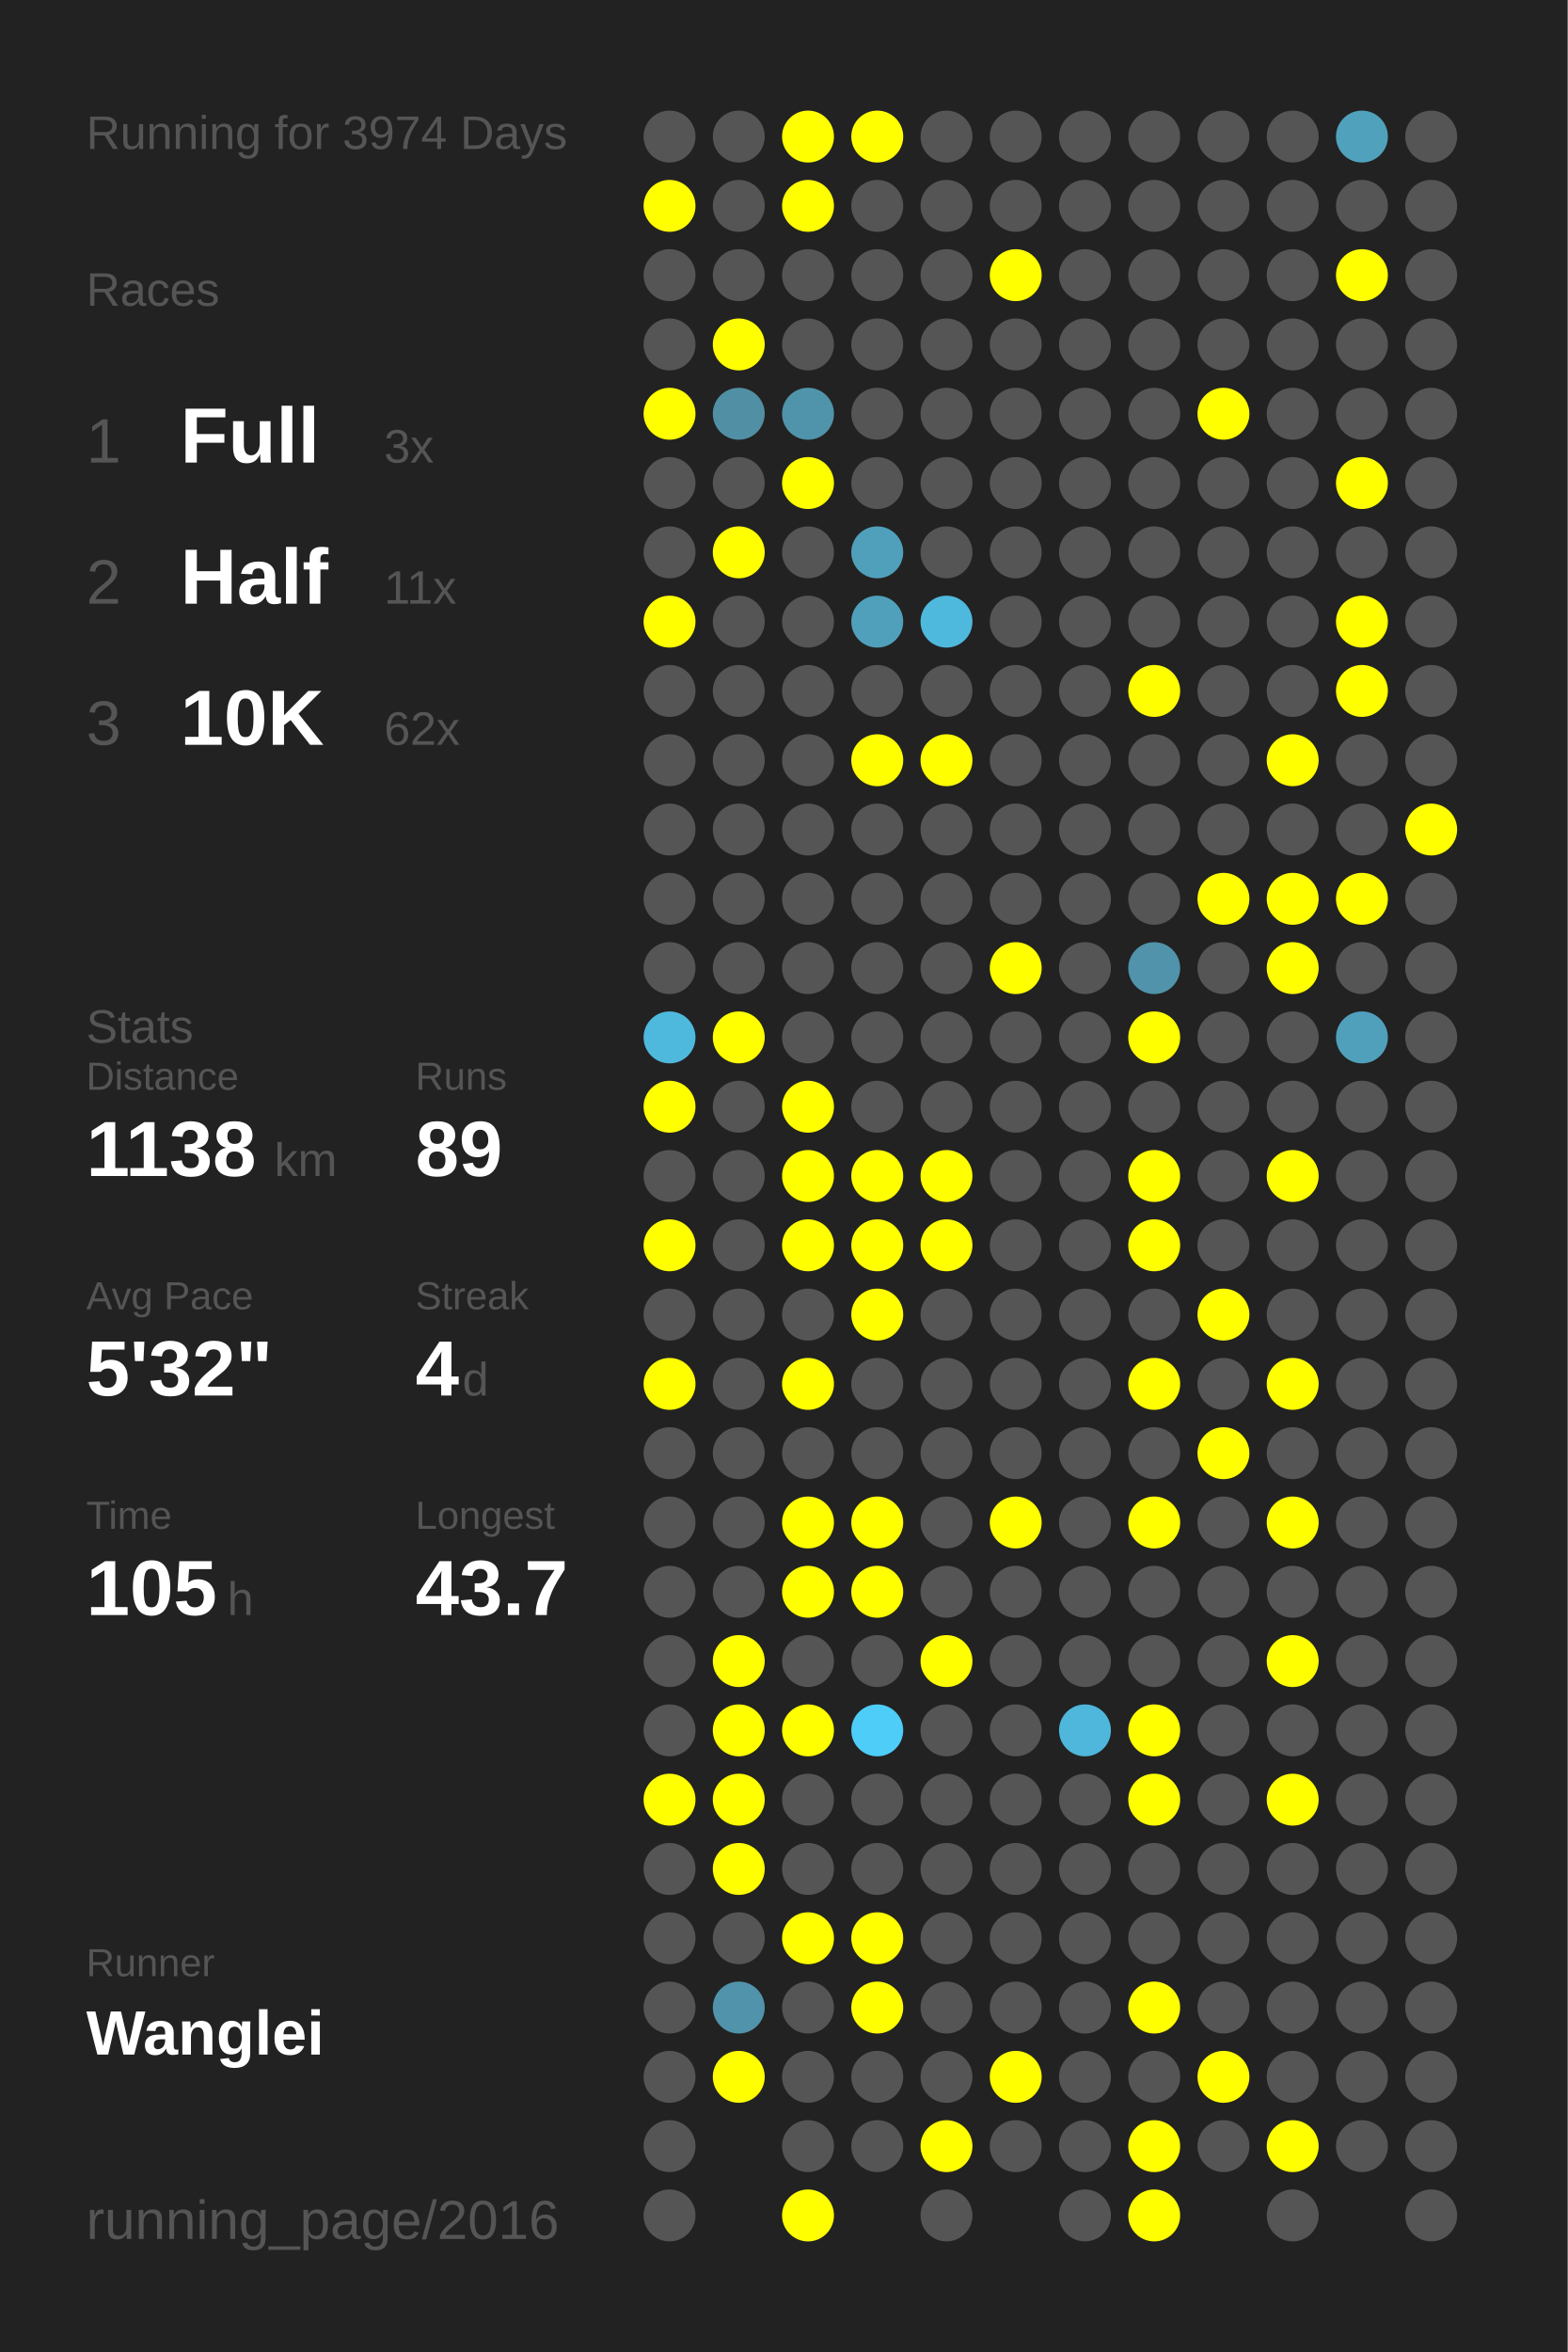
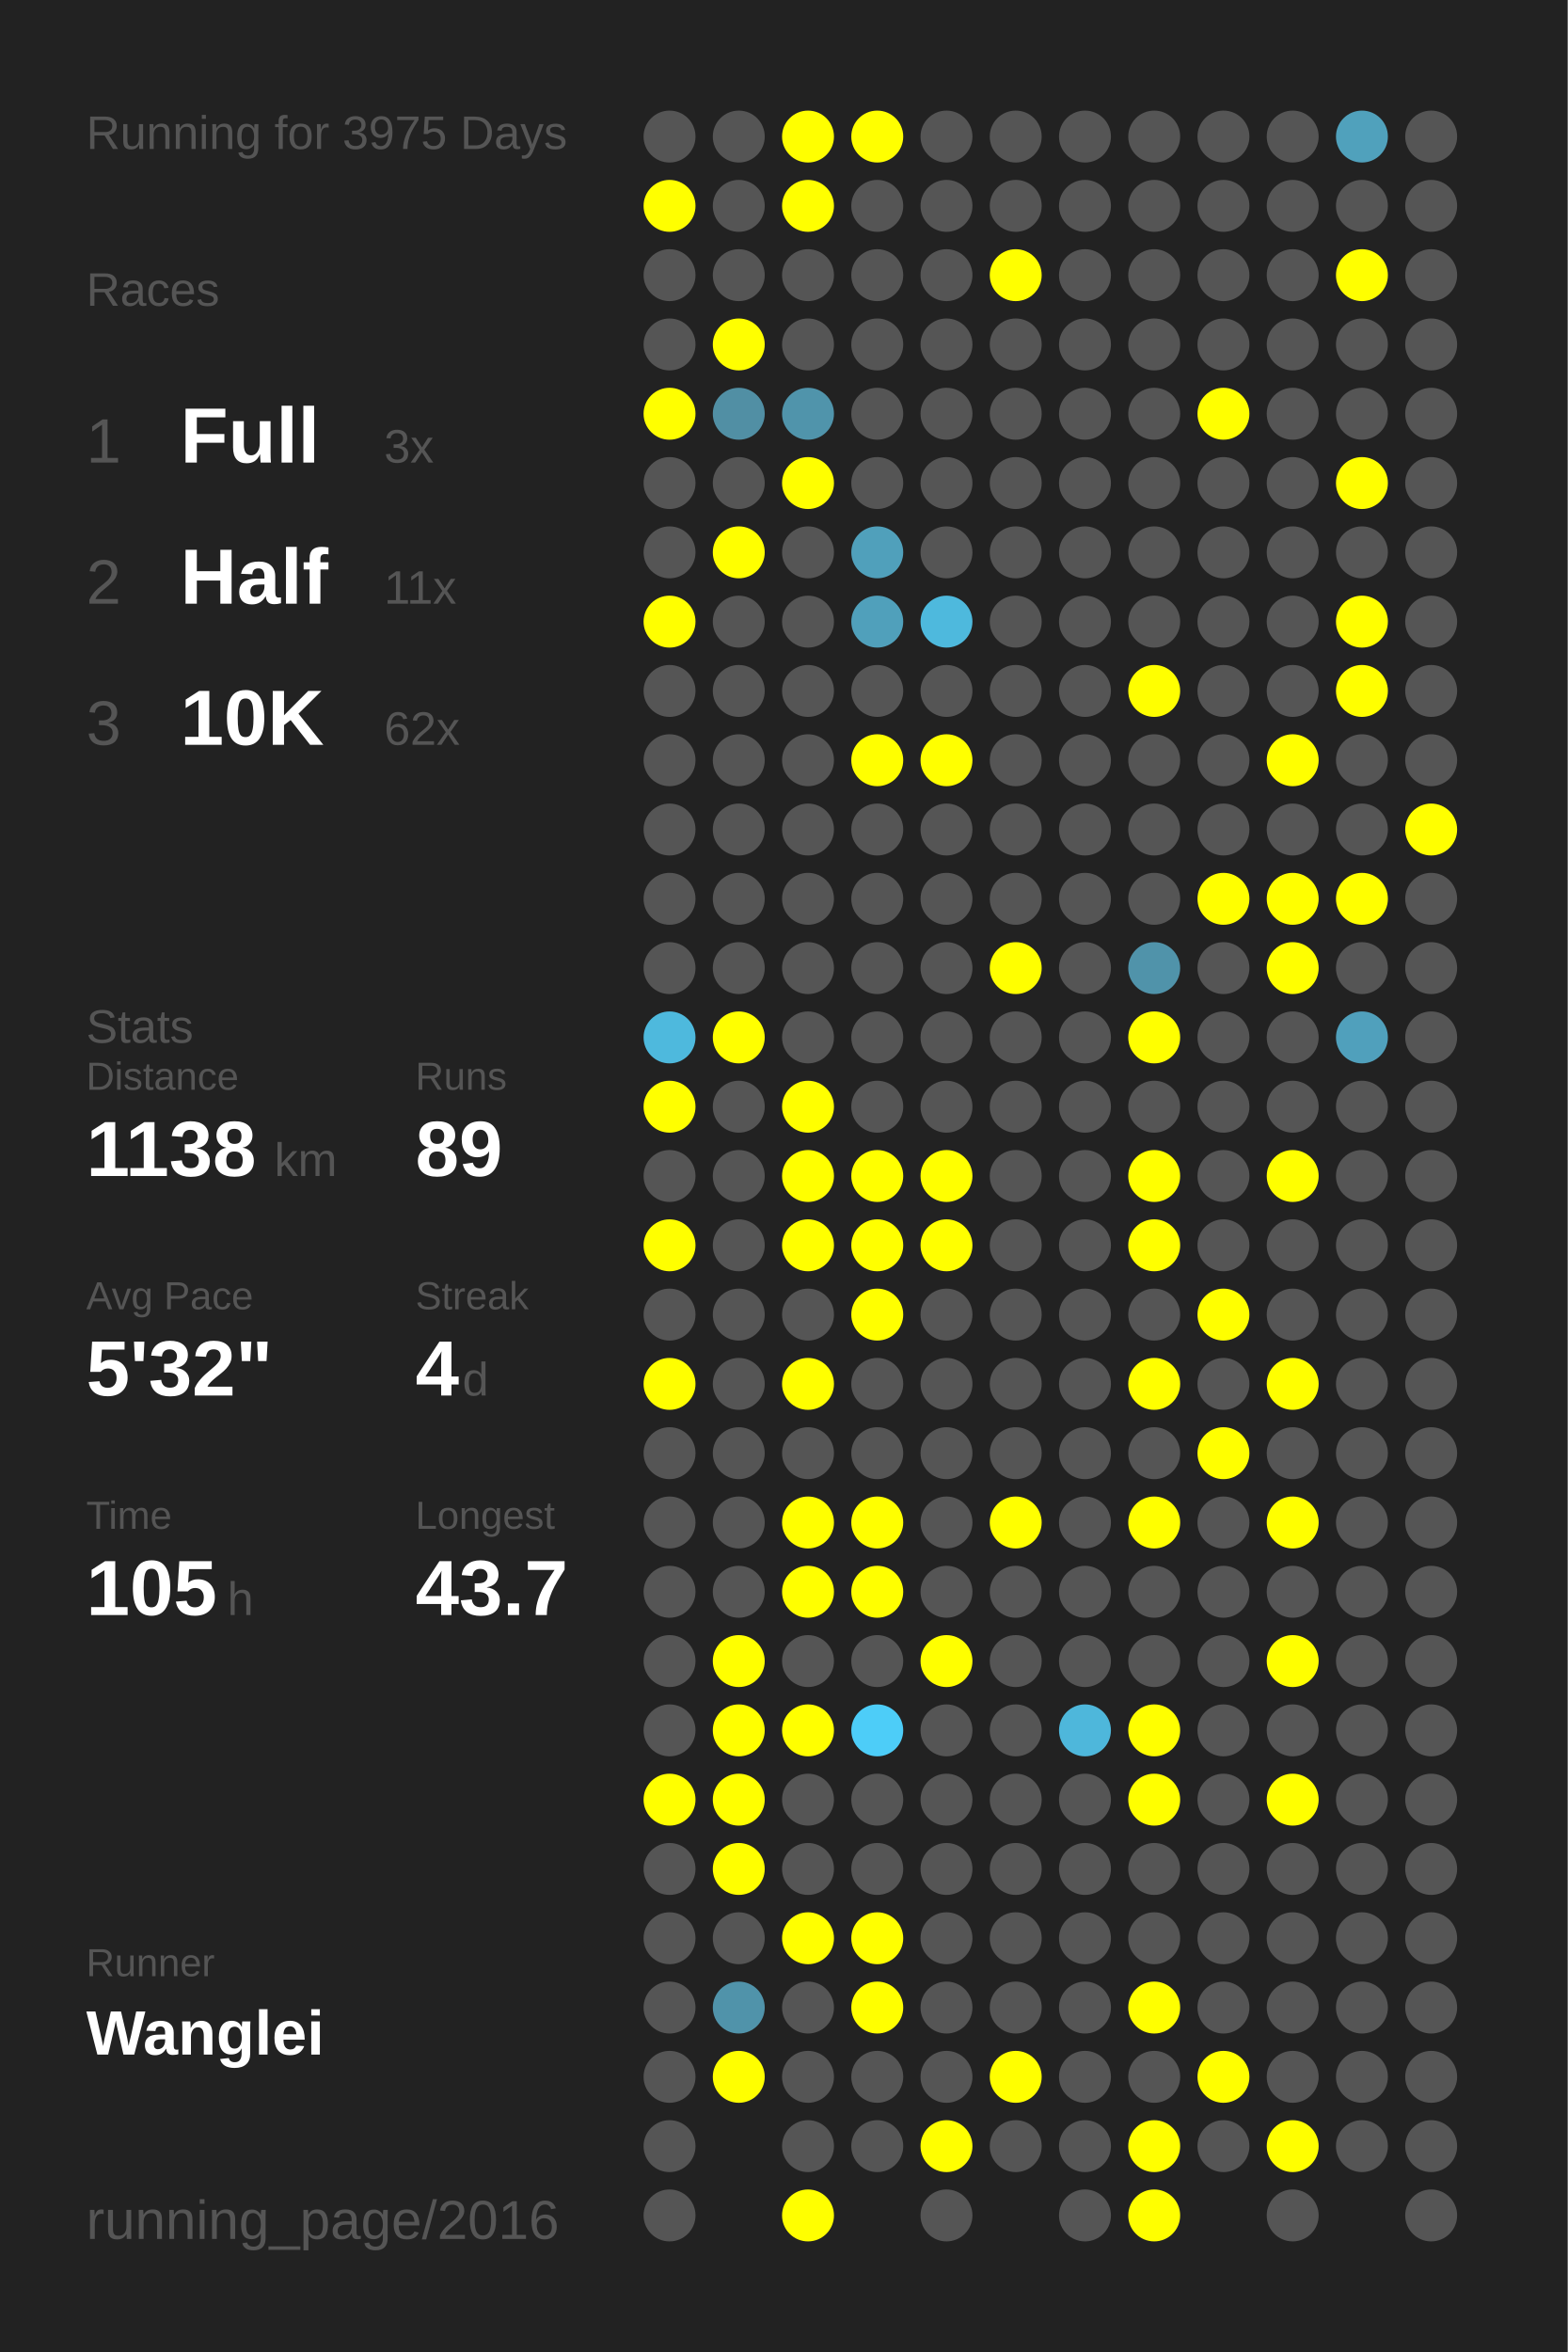
<svg xmlns="http://www.w3.org/2000/svg" baseProfile="full" height="300mm" version="1.1" viewBox="0,0,200,300" width="200mm">
  <defs />
  <rect fill="#222222" height="300" width="200" x="0" y="0" />
-   <text fill="#555555" style="font-size:6px; font-family:Arial;" x="11" y="19">Running for 3974 Days</text>
+   <text fill="#555555" style="font-size:6px; font-family:Arial;" x="11" y="19">Running for 3975 Days</text>
  <text fill="#555555" style="font-size:6px; font-family:Arial;" x="11" y="39">Races</text>
  <text fill="#555555" style="font-size:8px; font-family:Arial;" x="11" y="59">1</text>
  <text fill="#FFFFFF" style="font-size:10px; font-family:Arial; font-weight:bold;" x="23" y="59">Full</text>
  <text fill="#555555" style="font-size:6px; font-family:Arial;" x="49" y="59">3x</text>
  <text fill="#555555" style="font-size:8px; font-family:Arial;" x="11" y="77">2</text>
  <text fill="#FFFFFF" style="font-size:10px; font-family:Arial; font-weight:bold;" x="23" y="77">Half</text>
  <text fill="#555555" style="font-size:6px; font-family:Arial;" x="49" y="77">11x</text>
  <text fill="#555555" style="font-size:8px; font-family:Arial;" x="11" y="95">3</text>
  <text fill="#FFFFFF" style="font-size:10px; font-family:Arial; font-weight:bold;" x="23" y="95">10K</text>
  <text fill="#555555" style="font-size:6px; font-family:Arial;" x="49" y="95">62x</text>
  <text fill="#555555" style="font-size:6px; font-family:Arial;" x="11" y="133">Stats</text>
  <text fill="#555555" style="font-size:5px; font-family:Arial;" x="11" y="139">Distance</text>
  <text fill="#FFFFFF" style="font-size:10px; font-family:Arial; font-weight:bold;" x="11" y="150">1138</text>
  <text fill="#555555" style="font-size:6px; font-family:Arial;" x="35" y="150">km</text>
  <text fill="#555555" style="font-size:5px; font-family:Arial;" x="53" y="139">Runs</text>
  <text fill="#FFFFFF" style="font-size:10px; font-family:Arial; font-weight:bold;" x="53" y="150">89</text>
  <text fill="#555555" style="font-size:5px; font-family:Arial;" x="11" y="167">Avg Pace</text>
  <text fill="#FFFFFF" style="font-size:10px; font-family:Arial; font-weight:bold;" x="11" y="178">5'32"</text>
  <text fill="#555555" style="font-size:5px; font-family:Arial;" x="53" y="167">Streak</text>
  <text fill="#FFFFFF" style="font-size:10px; font-family:Arial; font-weight:bold;" x="53" y="178">4</text>
  <text fill="#555555" style="font-size:6px; font-family:Arial;" x="59" y="178">d</text>
  <text fill="#555555" style="font-size:5px; font-family:Arial;" x="11" y="195">Time</text>
  <text fill="#FFFFFF" style="font-size:10px; font-family:Arial; font-weight:bold;" x="11" y="206">105</text>
  <text fill="#555555" style="font-size:6px; font-family:Arial;" x="29" y="206">h</text>
  <text fill="#555555" style="font-size:5px; font-family:Arial;" x="53" y="195">Longest</text>
  <text fill="#FFFFFF" style="font-size:10px; font-family:Arial; font-weight:bold;" x="53" y="206">43.7</text>
  <text fill="#555555" style="font-size:5px; font-family:Arial;" x="11" y="252.065">Runner</text>
  <text fill="#FFFFFF" style="font-size:8px; font-family:Arial; font-weight:bold;" x="11" y="262.065">Wanglei</text>
  <text fill="#555555" style="font-size:7px; font-family:Arial;" x="11" y="285.581">running_page/2016</text>
  <circle cx="85.417" cy="17.419" fill="#555555" r="3.312" />
  <circle cx="85.417" cy="26.258" fill="#FFFF00" r="3.312" />
  <circle cx="85.417" cy="35.097" fill="#555555" r="3.312" />
  <circle cx="85.417" cy="43.935" fill="#555555" r="3.312" />
  <circle cx="85.417" cy="52.774" fill="#FFFF00" r="3.312" />
  <circle cx="85.417" cy="61.613" fill="#555555" r="3.312" />
  <circle cx="85.417" cy="70.452" fill="#555555" r="3.312" />
  <circle cx="85.417" cy="79.29" fill="#FFFF00" r="3.312" />
  <circle cx="85.417" cy="88.129" fill="#555555" r="3.312" />
  <circle cx="85.417" cy="96.968" fill="#555555" r="3.312" />
  <circle cx="85.417" cy="105.806" fill="#555555" r="3.312" />
  <circle cx="85.417" cy="114.645" fill="#555555" r="3.312" />
  <circle cx="85.417" cy="123.484" fill="#555555" r="3.312" />
  <circle cx="85.417" cy="132.323" fill="#4eb9dd" r="3.312" />
  <circle cx="85.417" cy="141.161" fill="#FFFF00" r="3.312" />
  <circle cx="85.417" cy="150" fill="#555555" r="3.312" />
  <circle cx="85.417" cy="158.839" fill="#FFFF00" r="3.312" />
  <circle cx="85.417" cy="167.677" fill="#555555" r="3.312" />
  <circle cx="85.417" cy="176.516" fill="#FFFF00" r="3.312" />
  <circle cx="85.417" cy="185.355" fill="#555555" r="3.312" />
  <circle cx="85.417" cy="194.194" fill="#555555" r="3.312" />
  <circle cx="85.417" cy="203.032" fill="#555555" r="3.312" />
  <circle cx="85.417" cy="211.871" fill="#555555" r="3.312" />
  <circle cx="85.417" cy="220.71" fill="#555555" r="3.312" />
  <circle cx="85.417" cy="229.548" fill="#FFFF00" r="3.312" />
  <circle cx="85.417" cy="238.387" fill="#555555" r="3.312" />
  <circle cx="85.417" cy="247.226" fill="#555555" r="3.312" />
  <circle cx="85.417" cy="256.065" fill="#555555" r="3.312" />
  <circle cx="85.417" cy="264.903" fill="#555555" r="3.312" />
  <circle cx="85.417" cy="273.742" fill="#555555" r="3.312" />
  <circle cx="85.417" cy="282.581" fill="#555555" r="3.312" />
  <circle cx="94.25" cy="17.419" fill="#555555" r="3.312" />
  <circle cx="94.25" cy="26.258" fill="#555555" r="3.312" />
  <circle cx="94.25" cy="35.097" fill="#555555" r="3.312" />
  <circle cx="94.25" cy="43.935" fill="#FFFF00" r="3.312" />
  <circle cx="94.25" cy="52.774" fill="#518fa4" r="3.312" />
  <circle cx="94.25" cy="61.613" fill="#555555" r="3.312" />
  <circle cx="94.25" cy="70.452" fill="#FFFF00" r="3.312" />
  <circle cx="94.25" cy="79.29" fill="#555555" r="3.312" />
  <circle cx="94.25" cy="88.129" fill="#555555" r="3.312" />
  <circle cx="94.25" cy="96.968" fill="#555555" r="3.312" />
  <circle cx="94.25" cy="105.806" fill="#555555" r="3.312" />
  <circle cx="94.25" cy="114.645" fill="#555555" r="3.312" />
  <circle cx="94.25" cy="123.484" fill="#555555" r="3.312" />
  <circle cx="94.25" cy="132.323" fill="#FFFF00" r="3.312" />
  <circle cx="94.25" cy="141.161" fill="#555555" r="3.312" />
  <circle cx="94.25" cy="150" fill="#555555" r="3.312" />
  <circle cx="94.25" cy="158.839" fill="#555555" r="3.312" />
  <circle cx="94.25" cy="167.677" fill="#555555" r="3.312" />
  <circle cx="94.25" cy="176.516" fill="#555555" r="3.312" />
  <circle cx="94.25" cy="185.355" fill="#555555" r="3.312" />
  <circle cx="94.25" cy="194.194" fill="#555555" r="3.312" />
  <circle cx="94.25" cy="203.032" fill="#555555" r="3.312" />
  <circle cx="94.25" cy="211.871" fill="#FFFF00" r="3.312" />
  <circle cx="94.25" cy="220.71" fill="#FFFF00" r="3.312" />
  <circle cx="94.25" cy="229.548" fill="#FFFF00" r="3.312" />
  <circle cx="94.25" cy="238.387" fill="#FFFF00" r="3.312" />
  <circle cx="94.25" cy="247.226" fill="#555555" r="3.312" />
  <circle cx="94.25" cy="256.065" fill="#5093aa" r="3.312" />
  <circle cx="94.25" cy="264.903" fill="#FFFF00" r="3.312" />
  <circle cx="103.083" cy="17.419" fill="#FFFF00" r="3.312" />
  <circle cx="103.083" cy="26.258" fill="#FFFF00" r="3.312" />
  <circle cx="103.083" cy="35.097" fill="#555555" r="3.312" />
  <circle cx="103.083" cy="43.935" fill="#555555" r="3.312" />
  <circle cx="103.083" cy="52.774" fill="#5094ab" r="3.312" />
  <circle cx="103.083" cy="61.613" fill="#FFFF00" r="3.312" />
  <circle cx="103.083" cy="70.452" fill="#555555" r="3.312" />
  <circle cx="103.083" cy="79.29" fill="#555555" r="3.312" />
  <circle cx="103.083" cy="88.129" fill="#555555" r="3.312" />
  <circle cx="103.083" cy="96.968" fill="#555555" r="3.312" />
  <circle cx="103.083" cy="105.806" fill="#555555" r="3.312" />
  <circle cx="103.083" cy="114.645" fill="#555555" r="3.312" />
  <circle cx="103.083" cy="123.484" fill="#555555" r="3.312" />
  <circle cx="103.083" cy="132.323" fill="#555555" r="3.312" />
  <circle cx="103.083" cy="141.161" fill="#FFFF00" r="3.312" />
  <circle cx="103.083" cy="150" fill="#FFFF00" r="3.312" />
  <circle cx="103.083" cy="158.839" fill="#FFFF00" r="3.312" />
  <circle cx="103.083" cy="167.677" fill="#555555" r="3.312" />
  <circle cx="103.083" cy="176.516" fill="#FFFF00" r="3.312" />
  <circle cx="103.083" cy="185.355" fill="#555555" r="3.312" />
  <circle cx="103.083" cy="194.194" fill="#FFFF00" r="3.312" />
  <circle cx="103.083" cy="203.032" fill="#FFFF00" r="3.312" />
  <circle cx="103.083" cy="211.871" fill="#555555" r="3.312" />
  <circle cx="103.083" cy="220.71" fill="#FFFF00" r="3.312" />
  <circle cx="103.083" cy="229.548" fill="#555555" r="3.312" />
  <circle cx="103.083" cy="238.387" fill="#555555" r="3.312" />
  <circle cx="103.083" cy="247.226" fill="#FFFF00" r="3.312" />
  <circle cx="103.083" cy="256.065" fill="#555555" r="3.312" />
  <circle cx="103.083" cy="264.903" fill="#555555" r="3.312" />
  <circle cx="103.083" cy="273.742" fill="#555555" r="3.312" />
  <circle cx="103.083" cy="282.581" fill="#FFFF00" r="3.312" />
  <circle cx="111.917" cy="17.419" fill="#FFFF00" r="3.312" />
  <circle cx="111.917" cy="26.258" fill="#555555" r="3.312" />
  <circle cx="111.917" cy="35.097" fill="#555555" r="3.312" />
  <circle cx="111.917" cy="43.935" fill="#555555" r="3.312" />
  <circle cx="111.917" cy="52.774" fill="#555555" r="3.312" />
  <circle cx="111.917" cy="61.613" fill="#555555" r="3.312" />
  <circle cx="111.917" cy="70.452" fill="#50a0bb" r="3.312" />
  <circle cx="111.917" cy="79.29" fill="#50a0bb" r="3.312" />
  <circle cx="111.917" cy="88.129" fill="#555555" r="3.312" />
  <circle cx="111.917" cy="96.968" fill="#FFFF00" r="3.312" />
  <circle cx="111.917" cy="105.806" fill="#555555" r="3.312" />
  <circle cx="111.917" cy="114.645" fill="#555555" r="3.312" />
  <circle cx="111.917" cy="123.484" fill="#555555" r="3.312" />
  <circle cx="111.917" cy="132.323" fill="#555555" r="3.312" />
  <circle cx="111.917" cy="141.161" fill="#555555" r="3.312" />
  <circle cx="111.917" cy="150" fill="#FFFF00" r="3.312" />
  <circle cx="111.917" cy="158.839" fill="#FFFF00" r="3.312" />
  <circle cx="111.917" cy="167.677" fill="#FFFF00" r="3.312" />
  <circle cx="111.917" cy="176.516" fill="#555555" r="3.312" />
  <circle cx="111.917" cy="185.355" fill="#555555" r="3.312" />
  <circle cx="111.917" cy="194.194" fill="#FFFF00" r="3.312" />
  <circle cx="111.917" cy="203.032" fill="#FFFF00" r="3.312" />
  <circle cx="111.917" cy="211.871" fill="#555555" r="3.312" />
  <circle cx="111.917" cy="220.71" fill="#4dcdf8" r="3.312" />
  <circle cx="111.917" cy="229.548" fill="#555555" r="3.312" />
  <circle cx="111.917" cy="238.387" fill="#555555" r="3.312" />
  <circle cx="111.917" cy="247.226" fill="#FFFF00" r="3.312" />
  <circle cx="111.917" cy="256.065" fill="#FFFF00" r="3.312" />
  <circle cx="111.917" cy="264.903" fill="#555555" r="3.312" />
  <circle cx="111.917" cy="273.742" fill="#555555" r="3.312" />
  <circle cx="120.75" cy="17.419" fill="#555555" r="3.312" />
  <circle cx="120.75" cy="26.258" fill="#555555" r="3.312" />
  <circle cx="120.75" cy="35.097" fill="#555555" r="3.312" />
  <circle cx="120.75" cy="43.935" fill="#555555" r="3.312" />
  <circle cx="120.75" cy="52.774" fill="#555555" r="3.312" />
  <circle cx="120.75" cy="61.613" fill="#555555" r="3.312" />
  <circle cx="120.75" cy="70.452" fill="#555555" r="3.312" />
  <circle cx="120.75" cy="79.29" fill="#4eb9dd" r="3.312" />
  <circle cx="120.75" cy="88.129" fill="#555555" r="3.312" />
  <circle cx="120.75" cy="96.968" fill="#FFFF00" r="3.312" />
  <circle cx="120.75" cy="105.806" fill="#555555" r="3.312" />
  <circle cx="120.75" cy="114.645" fill="#555555" r="3.312" />
  <circle cx="120.75" cy="123.484" fill="#555555" r="3.312" />
  <circle cx="120.75" cy="132.323" fill="#555555" r="3.312" />
  <circle cx="120.75" cy="141.161" fill="#555555" r="3.312" />
  <circle cx="120.75" cy="150" fill="#FFFF00" r="3.312" />
  <circle cx="120.75" cy="158.839" fill="#FFFF00" r="3.312" />
  <circle cx="120.75" cy="167.677" fill="#555555" r="3.312" />
  <circle cx="120.75" cy="176.516" fill="#555555" r="3.312" />
  <circle cx="120.75" cy="185.355" fill="#555555" r="3.312" />
  <circle cx="120.75" cy="194.194" fill="#555555" r="3.312" />
  <circle cx="120.75" cy="203.032" fill="#555555" r="3.312" />
  <circle cx="120.75" cy="211.871" fill="#FFFF00" r="3.312" />
  <circle cx="120.75" cy="220.71" fill="#555555" r="3.312" />
  <circle cx="120.75" cy="229.548" fill="#555555" r="3.312" />
  <circle cx="120.75" cy="238.387" fill="#555555" r="3.312" />
  <circle cx="120.75" cy="247.226" fill="#555555" r="3.312" />
  <circle cx="120.75" cy="256.065" fill="#555555" r="3.312" />
  <circle cx="120.75" cy="264.903" fill="#555555" r="3.312" />
  <circle cx="120.75" cy="273.742" fill="#FFFF00" r="3.312" />
  <circle cx="120.75" cy="282.581" fill="#555555" r="3.312" />
  <circle cx="129.583" cy="17.419" fill="#555555" r="3.312" />
  <circle cx="129.583" cy="26.258" fill="#555555" r="3.312" />
  <circle cx="129.583" cy="35.097" fill="#FFFF00" r="3.312" />
  <circle cx="129.583" cy="43.935" fill="#555555" r="3.312" />
  <circle cx="129.583" cy="52.774" fill="#555555" r="3.312" />
  <circle cx="129.583" cy="61.613" fill="#555555" r="3.312" />
  <circle cx="129.583" cy="70.452" fill="#555555" r="3.312" />
  <circle cx="129.583" cy="79.29" fill="#555555" r="3.312" />
  <circle cx="129.583" cy="88.129" fill="#555555" r="3.312" />
  <circle cx="129.583" cy="96.968" fill="#555555" r="3.312" />
  <circle cx="129.583" cy="105.806" fill="#555555" r="3.312" />
  <circle cx="129.583" cy="114.645" fill="#555555" r="3.312" />
  <circle cx="129.583" cy="123.484" fill="#FFFF00" r="3.312" />
  <circle cx="129.583" cy="132.323" fill="#555555" r="3.312" />
  <circle cx="129.583" cy="141.161" fill="#555555" r="3.312" />
  <circle cx="129.583" cy="150" fill="#555555" r="3.312" />
  <circle cx="129.583" cy="158.839" fill="#555555" r="3.312" />
  <circle cx="129.583" cy="167.677" fill="#555555" r="3.312" />
  <circle cx="129.583" cy="176.516" fill="#555555" r="3.312" />
  <circle cx="129.583" cy="185.355" fill="#555555" r="3.312" />
  <circle cx="129.583" cy="194.194" fill="#FFFF00" r="3.312" />
  <circle cx="129.583" cy="203.032" fill="#555555" r="3.312" />
  <circle cx="129.583" cy="211.871" fill="#555555" r="3.312" />
  <circle cx="129.583" cy="220.71" fill="#555555" r="3.312" />
  <circle cx="129.583" cy="229.548" fill="#555555" r="3.312" />
  <circle cx="129.583" cy="238.387" fill="#555555" r="3.312" />
  <circle cx="129.583" cy="247.226" fill="#555555" r="3.312" />
  <circle cx="129.583" cy="256.065" fill="#555555" r="3.312" />
  <circle cx="129.583" cy="264.903" fill="#FFFF00" r="3.312" />
  <circle cx="129.583" cy="273.742" fill="#555555" r="3.312" />
  <circle cx="138.417" cy="17.419" fill="#555555" r="3.312" />
  <circle cx="138.417" cy="26.258" fill="#555555" r="3.312" />
  <circle cx="138.417" cy="35.097" fill="#555555" r="3.312" />
  <circle cx="138.417" cy="43.935" fill="#555555" r="3.312" />
  <circle cx="138.417" cy="52.774" fill="#555555" r="3.312" />
  <circle cx="138.417" cy="61.613" fill="#555555" r="3.312" />
  <circle cx="138.417" cy="70.452" fill="#555555" r="3.312" />
  <circle cx="138.417" cy="79.29" fill="#555555" r="3.312" />
  <circle cx="138.417" cy="88.129" fill="#555555" r="3.312" />
  <circle cx="138.417" cy="96.968" fill="#555555" r="3.312" />
  <circle cx="138.417" cy="105.806" fill="#555555" r="3.312" />
  <circle cx="138.417" cy="114.645" fill="#555555" r="3.312" />
  <circle cx="138.417" cy="123.484" fill="#555555" r="3.312" />
  <circle cx="138.417" cy="132.323" fill="#555555" r="3.312" />
  <circle cx="138.417" cy="141.161" fill="#555555" r="3.312" />
  <circle cx="138.417" cy="150" fill="#555555" r="3.312" />
  <circle cx="138.417" cy="158.839" fill="#555555" r="3.312" />
  <circle cx="138.417" cy="167.677" fill="#555555" r="3.312" />
  <circle cx="138.417" cy="176.516" fill="#555555" r="3.312" />
  <circle cx="138.417" cy="185.355" fill="#555555" r="3.312" />
  <circle cx="138.417" cy="194.194" fill="#555555" r="3.312" />
  <circle cx="138.417" cy="203.032" fill="#555555" r="3.312" />
  <circle cx="138.417" cy="211.871" fill="#555555" r="3.312" />
  <circle cx="138.417" cy="220.71" fill="#4eb7db" r="3.312" />
  <circle cx="138.417" cy="229.548" fill="#555555" r="3.312" />
  <circle cx="138.417" cy="238.387" fill="#555555" r="3.312" />
  <circle cx="138.417" cy="247.226" fill="#555555" r="3.312" />
  <circle cx="138.417" cy="256.065" fill="#555555" r="3.312" />
  <circle cx="138.417" cy="264.903" fill="#555555" r="3.312" />
  <circle cx="138.417" cy="273.742" fill="#555555" r="3.312" />
  <circle cx="138.417" cy="282.581" fill="#555555" r="3.312" />
  <circle cx="147.25" cy="17.419" fill="#555555" r="3.312" />
  <circle cx="147.25" cy="26.258" fill="#555555" r="3.312" />
  <circle cx="147.25" cy="35.097" fill="#555555" r="3.312" />
  <circle cx="147.25" cy="43.935" fill="#555555" r="3.312" />
  <circle cx="147.25" cy="52.774" fill="#555555" r="3.312" />
  <circle cx="147.25" cy="61.613" fill="#555555" r="3.312" />
  <circle cx="147.25" cy="70.452" fill="#555555" r="3.312" />
  <circle cx="147.25" cy="79.29" fill="#555555" r="3.312" />
  <circle cx="147.25" cy="88.129" fill="#FFFF00" r="3.312" />
  <circle cx="147.25" cy="96.968" fill="#555555" r="3.312" />
  <circle cx="147.25" cy="105.806" fill="#555555" r="3.312" />
  <circle cx="147.25" cy="114.645" fill="#555555" r="3.312" />
  <circle cx="147.25" cy="123.484" fill="#5093aa" r="3.312" />
  <circle cx="147.25" cy="132.323" fill="#FFFF00" r="3.312" />
  <circle cx="147.25" cy="141.161" fill="#555555" r="3.312" />
  <circle cx="147.25" cy="150" fill="#FFFF00" r="3.312" />
  <circle cx="147.25" cy="158.839" fill="#FFFF00" r="3.312" />
  <circle cx="147.25" cy="167.677" fill="#555555" r="3.312" />
  <circle cx="147.25" cy="176.516" fill="#FFFF00" r="3.312" />
  <circle cx="147.25" cy="185.355" fill="#555555" r="3.312" />
  <circle cx="147.25" cy="194.194" fill="#FFFF00" r="3.312" />
  <circle cx="147.25" cy="203.032" fill="#555555" r="3.312" />
  <circle cx="147.25" cy="211.871" fill="#555555" r="3.312" />
  <circle cx="147.25" cy="220.71" fill="#FFFF00" r="3.312" />
  <circle cx="147.25" cy="229.548" fill="#FFFF00" r="3.312" />
  <circle cx="147.25" cy="238.387" fill="#555555" r="3.312" />
  <circle cx="147.25" cy="247.226" fill="#555555" r="3.312" />
  <circle cx="147.25" cy="256.065" fill="#FFFF00" r="3.312" />
  <circle cx="147.25" cy="264.903" fill="#555555" r="3.312" />
  <circle cx="147.25" cy="273.742" fill="#FFFF00" r="3.312" />
  <circle cx="147.25" cy="282.581" fill="#FFFF00" r="3.312" />
  <circle cx="156.083" cy="17.419" fill="#555555" r="3.312" />
  <circle cx="156.083" cy="26.258" fill="#555555" r="3.312" />
  <circle cx="156.083" cy="35.097" fill="#555555" r="3.312" />
  <circle cx="156.083" cy="43.935" fill="#555555" r="3.312" />
  <circle cx="156.083" cy="52.774" fill="#FFFF00" r="3.312" />
  <circle cx="156.083" cy="61.613" fill="#555555" r="3.312" />
  <circle cx="156.083" cy="70.452" fill="#555555" r="3.312" />
  <circle cx="156.083" cy="79.29" fill="#555555" r="3.312" />
  <circle cx="156.083" cy="88.129" fill="#555555" r="3.312" />
  <circle cx="156.083" cy="96.968" fill="#555555" r="3.312" />
  <circle cx="156.083" cy="105.806" fill="#555555" r="3.312" />
  <circle cx="156.083" cy="114.645" fill="#FFFF00" r="3.312" />
  <circle cx="156.083" cy="123.484" fill="#555555" r="3.312" />
  <circle cx="156.083" cy="132.323" fill="#555555" r="3.312" />
  <circle cx="156.083" cy="141.161" fill="#555555" r="3.312" />
  <circle cx="156.083" cy="150" fill="#555555" r="3.312" />
  <circle cx="156.083" cy="158.839" fill="#555555" r="3.312" />
  <circle cx="156.083" cy="167.677" fill="#FFFF00" r="3.312" />
  <circle cx="156.083" cy="176.516" fill="#555555" r="3.312" />
  <circle cx="156.083" cy="185.355" fill="#FFFF00" r="3.312" />
  <circle cx="156.083" cy="194.194" fill="#555555" r="3.312" />
  <circle cx="156.083" cy="203.032" fill="#555555" r="3.312" />
  <circle cx="156.083" cy="211.871" fill="#555555" r="3.312" />
  <circle cx="156.083" cy="220.71" fill="#555555" r="3.312" />
  <circle cx="156.083" cy="229.548" fill="#555555" r="3.312" />
  <circle cx="156.083" cy="238.387" fill="#555555" r="3.312" />
  <circle cx="156.083" cy="247.226" fill="#555555" r="3.312" />
  <circle cx="156.083" cy="256.065" fill="#555555" r="3.312" />
  <circle cx="156.083" cy="264.903" fill="#FFFF00" r="3.312" />
  <circle cx="156.083" cy="273.742" fill="#555555" r="3.312" />
  <circle cx="164.917" cy="17.419" fill="#555555" r="3.312" />
  <circle cx="164.917" cy="26.258" fill="#555555" r="3.312" />
  <circle cx="164.917" cy="35.097" fill="#555555" r="3.312" />
  <circle cx="164.917" cy="43.935" fill="#555555" r="3.312" />
  <circle cx="164.917" cy="52.774" fill="#555555" r="3.312" />
  <circle cx="164.917" cy="61.613" fill="#555555" r="3.312" />
  <circle cx="164.917" cy="70.452" fill="#555555" r="3.312" />
  <circle cx="164.917" cy="79.29" fill="#555555" r="3.312" />
  <circle cx="164.917" cy="88.129" fill="#555555" r="3.312" />
  <circle cx="164.917" cy="96.968" fill="#FFFF00" r="3.312" />
  <circle cx="164.917" cy="105.806" fill="#555555" r="3.312" />
  <circle cx="164.917" cy="114.645" fill="#FFFF00" r="3.312" />
  <circle cx="164.917" cy="123.484" fill="#FFFF00" r="3.312" />
  <circle cx="164.917" cy="132.323" fill="#555555" r="3.312" />
  <circle cx="164.917" cy="141.161" fill="#555555" r="3.312" />
  <circle cx="164.917" cy="150" fill="#FFFF00" r="3.312" />
  <circle cx="164.917" cy="158.839" fill="#555555" r="3.312" />
  <circle cx="164.917" cy="167.677" fill="#555555" r="3.312" />
  <circle cx="164.917" cy="176.516" fill="#FFFF00" r="3.312" />
  <circle cx="164.917" cy="185.355" fill="#555555" r="3.312" />
  <circle cx="164.917" cy="194.194" fill="#FFFF00" r="3.312" />
  <circle cx="164.917" cy="203.032" fill="#555555" r="3.312" />
  <circle cx="164.917" cy="211.871" fill="#FFFF00" r="3.312" />
  <circle cx="164.917" cy="220.71" fill="#555555" r="3.312" />
  <circle cx="164.917" cy="229.548" fill="#FFFF00" r="3.312" />
  <circle cx="164.917" cy="238.387" fill="#555555" r="3.312" />
  <circle cx="164.917" cy="247.226" fill="#555555" r="3.312" />
  <circle cx="164.917" cy="256.065" fill="#555555" r="3.312" />
  <circle cx="164.917" cy="264.903" fill="#555555" r="3.312" />
  <circle cx="164.917" cy="273.742" fill="#FFFF00" r="3.312" />
  <circle cx="164.917" cy="282.581" fill="#555555" r="3.312" />
  <circle cx="173.75" cy="17.419" fill="#50a1bc" r="3.312" />
  <circle cx="173.75" cy="26.258" fill="#555555" r="3.312" />
  <circle cx="173.75" cy="35.097" fill="#FFFF00" r="3.312" />
  <circle cx="173.75" cy="43.935" fill="#555555" r="3.312" />
  <circle cx="173.75" cy="52.774" fill="#555555" r="3.312" />
  <circle cx="173.75" cy="61.613" fill="#FFFF00" r="3.312" />
  <circle cx="173.75" cy="70.452" fill="#555555" r="3.312" />
  <circle cx="173.75" cy="79.29" fill="#FFFF00" r="3.312" />
  <circle cx="173.75" cy="88.129" fill="#FFFF00" r="3.312" />
  <circle cx="173.75" cy="96.968" fill="#555555" r="3.312" />
  <circle cx="173.75" cy="105.806" fill="#555555" r="3.312" />
  <circle cx="173.75" cy="114.645" fill="#FFFF00" r="3.312" />
  <circle cx="173.75" cy="123.484" fill="#555555" r="3.312" />
  <circle cx="173.75" cy="132.323" fill="#50a0bc" r="3.312" />
  <circle cx="173.75" cy="141.161" fill="#555555" r="3.312" />
  <circle cx="173.75" cy="150" fill="#555555" r="3.312" />
  <circle cx="173.75" cy="158.839" fill="#555555" r="3.312" />
  <circle cx="173.75" cy="167.677" fill="#555555" r="3.312" />
  <circle cx="173.75" cy="176.516" fill="#555555" r="3.312" />
  <circle cx="173.75" cy="185.355" fill="#555555" r="3.312" />
  <circle cx="173.75" cy="194.194" fill="#555555" r="3.312" />
  <circle cx="173.75" cy="203.032" fill="#555555" r="3.312" />
  <circle cx="173.75" cy="211.871" fill="#555555" r="3.312" />
  <circle cx="173.75" cy="220.71" fill="#555555" r="3.312" />
  <circle cx="173.75" cy="229.548" fill="#555555" r="3.312" />
  <circle cx="173.75" cy="238.387" fill="#555555" r="3.312" />
  <circle cx="173.75" cy="247.226" fill="#555555" r="3.312" />
  <circle cx="173.75" cy="256.065" fill="#555555" r="3.312" />
  <circle cx="173.75" cy="264.903" fill="#555555" r="3.312" />
  <circle cx="173.75" cy="273.742" fill="#555555" r="3.312" />
  <circle cx="182.583" cy="17.419" fill="#555555" r="3.312" />
  <circle cx="182.583" cy="26.258" fill="#555555" r="3.312" />
  <circle cx="182.583" cy="35.097" fill="#555555" r="3.312" />
  <circle cx="182.583" cy="43.935" fill="#555555" r="3.312" />
  <circle cx="182.583" cy="52.774" fill="#555555" r="3.312" />
  <circle cx="182.583" cy="61.613" fill="#555555" r="3.312" />
  <circle cx="182.583" cy="70.452" fill="#555555" r="3.312" />
  <circle cx="182.583" cy="79.29" fill="#555555" r="3.312" />
  <circle cx="182.583" cy="88.129" fill="#555555" r="3.312" />
  <circle cx="182.583" cy="96.968" fill="#555555" r="3.312" />
  <circle cx="182.583" cy="105.806" fill="#FFFF00" r="3.312" />
  <circle cx="182.583" cy="114.645" fill="#555555" r="3.312" />
  <circle cx="182.583" cy="123.484" fill="#555555" r="3.312" />
  <circle cx="182.583" cy="132.323" fill="#555555" r="3.312" />
  <circle cx="182.583" cy="141.161" fill="#555555" r="3.312" />
  <circle cx="182.583" cy="150" fill="#555555" r="3.312" />
  <circle cx="182.583" cy="158.839" fill="#555555" r="3.312" />
  <circle cx="182.583" cy="167.677" fill="#555555" r="3.312" />
  <circle cx="182.583" cy="176.516" fill="#555555" r="3.312" />
  <circle cx="182.583" cy="185.355" fill="#555555" r="3.312" />
  <circle cx="182.583" cy="194.194" fill="#555555" r="3.312" />
  <circle cx="182.583" cy="203.032" fill="#555555" r="3.312" />
  <circle cx="182.583" cy="211.871" fill="#555555" r="3.312" />
  <circle cx="182.583" cy="220.71" fill="#555555" r="3.312" />
  <circle cx="182.583" cy="229.548" fill="#555555" r="3.312" />
  <circle cx="182.583" cy="238.387" fill="#555555" r="3.312" />
  <circle cx="182.583" cy="247.226" fill="#555555" r="3.312" />
  <circle cx="182.583" cy="256.065" fill="#555555" r="3.312" />
  <circle cx="182.583" cy="264.903" fill="#555555" r="3.312" />
  <circle cx="182.583" cy="273.742" fill="#555555" r="3.312" />
  <circle cx="182.583" cy="282.581" fill="#555555" r="3.312" />
</svg>
